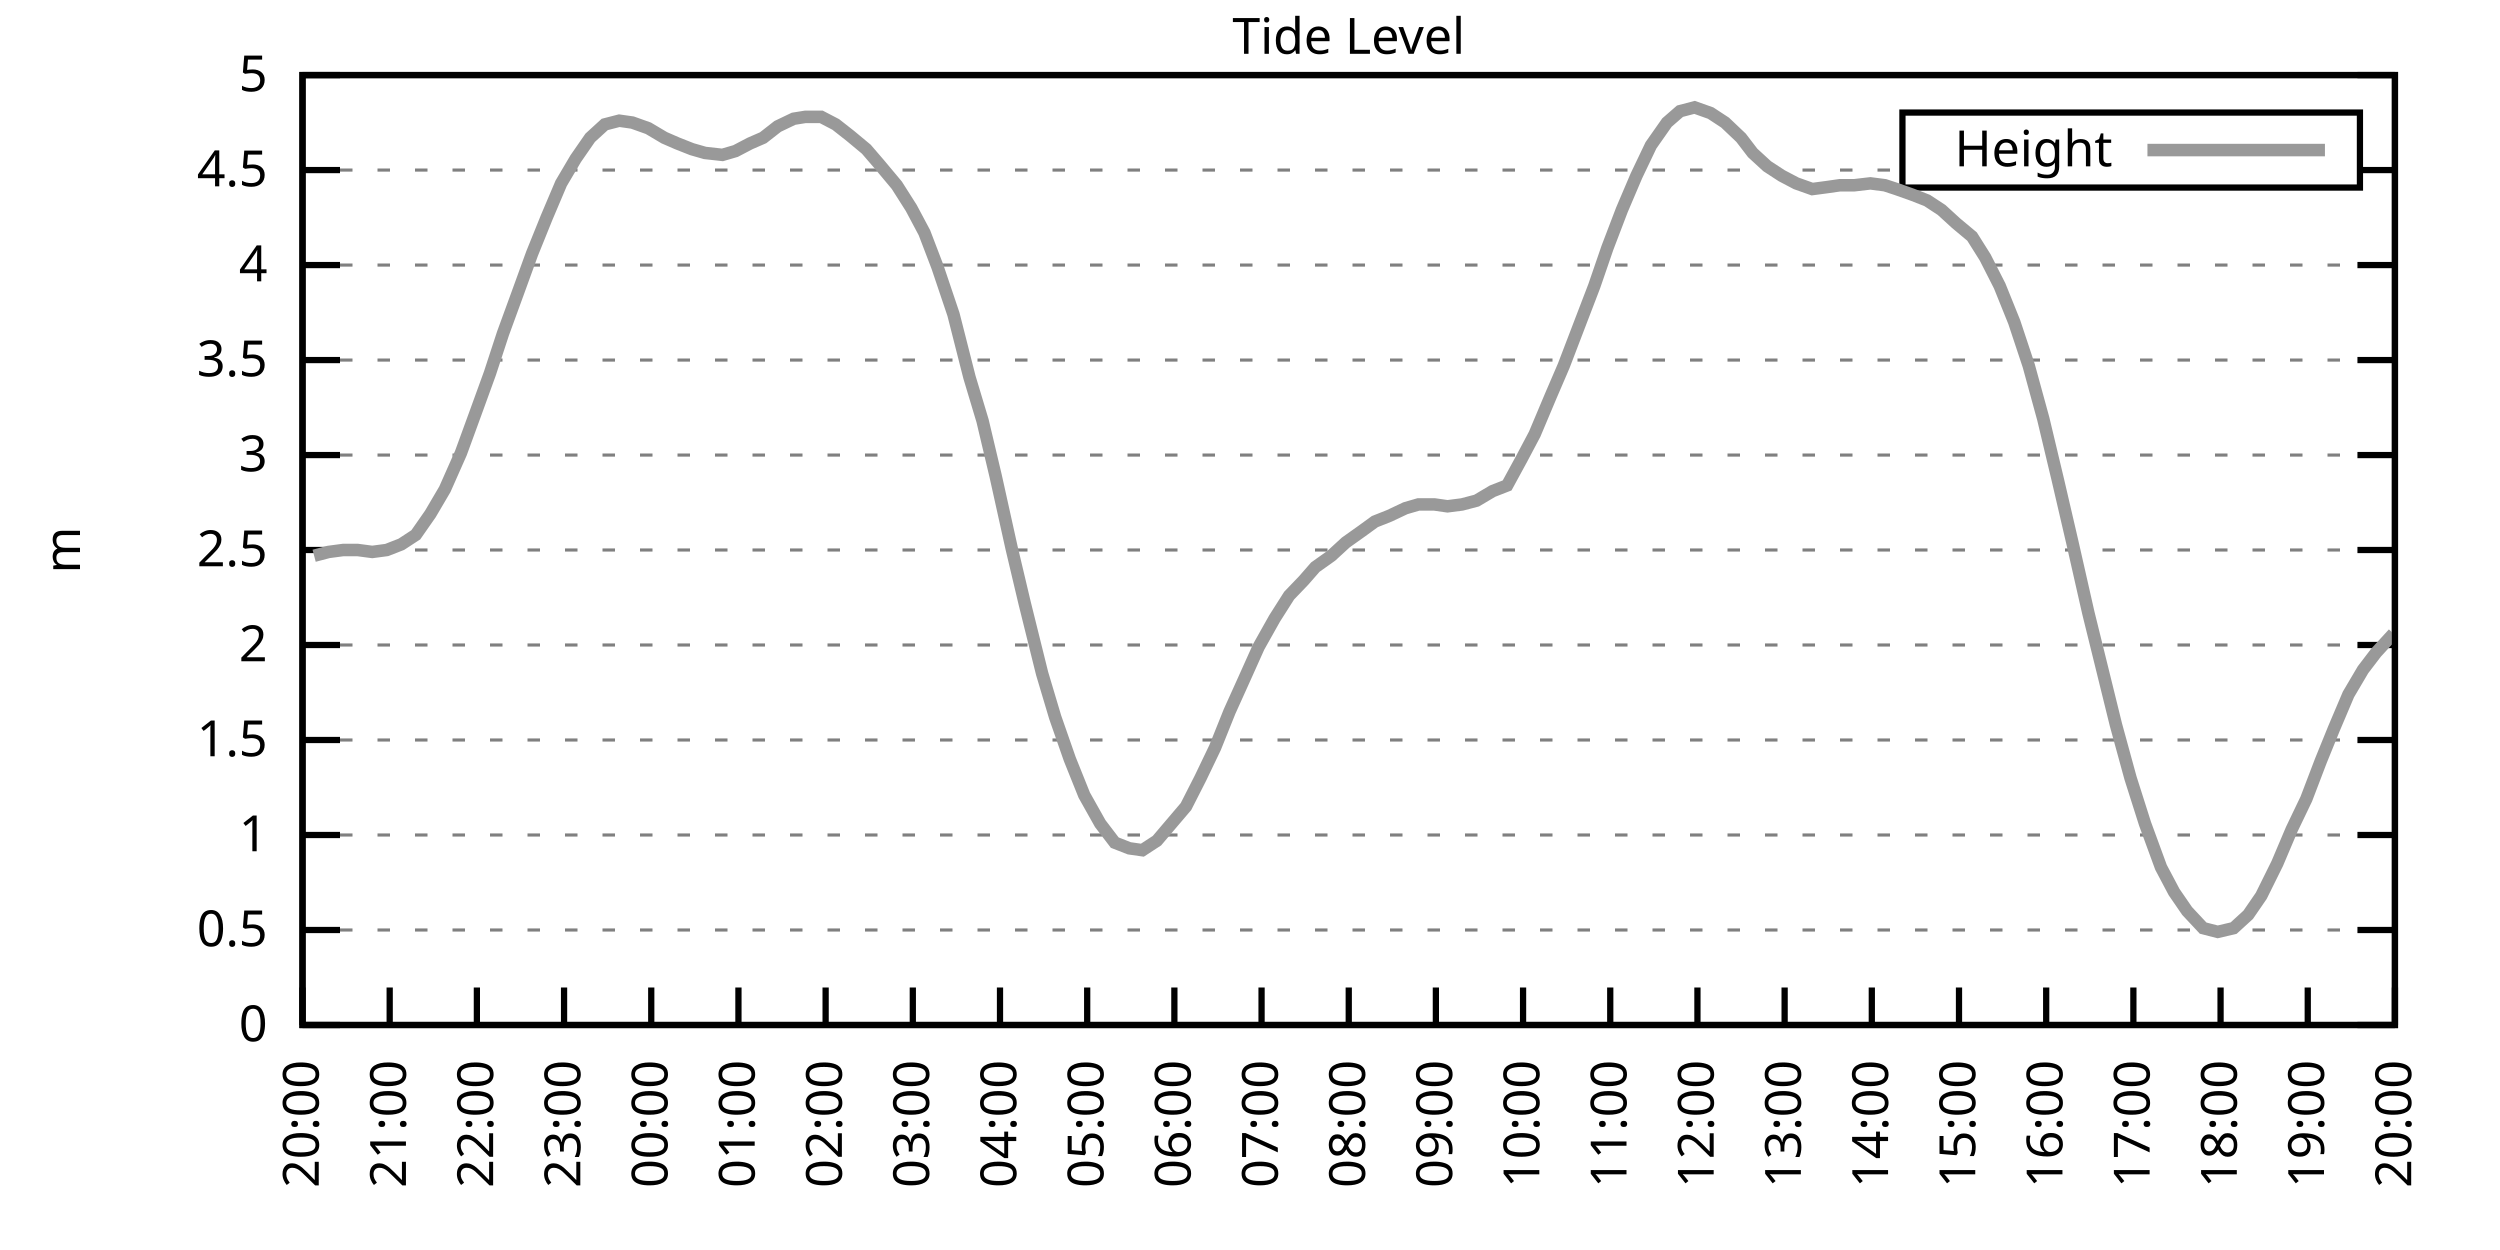
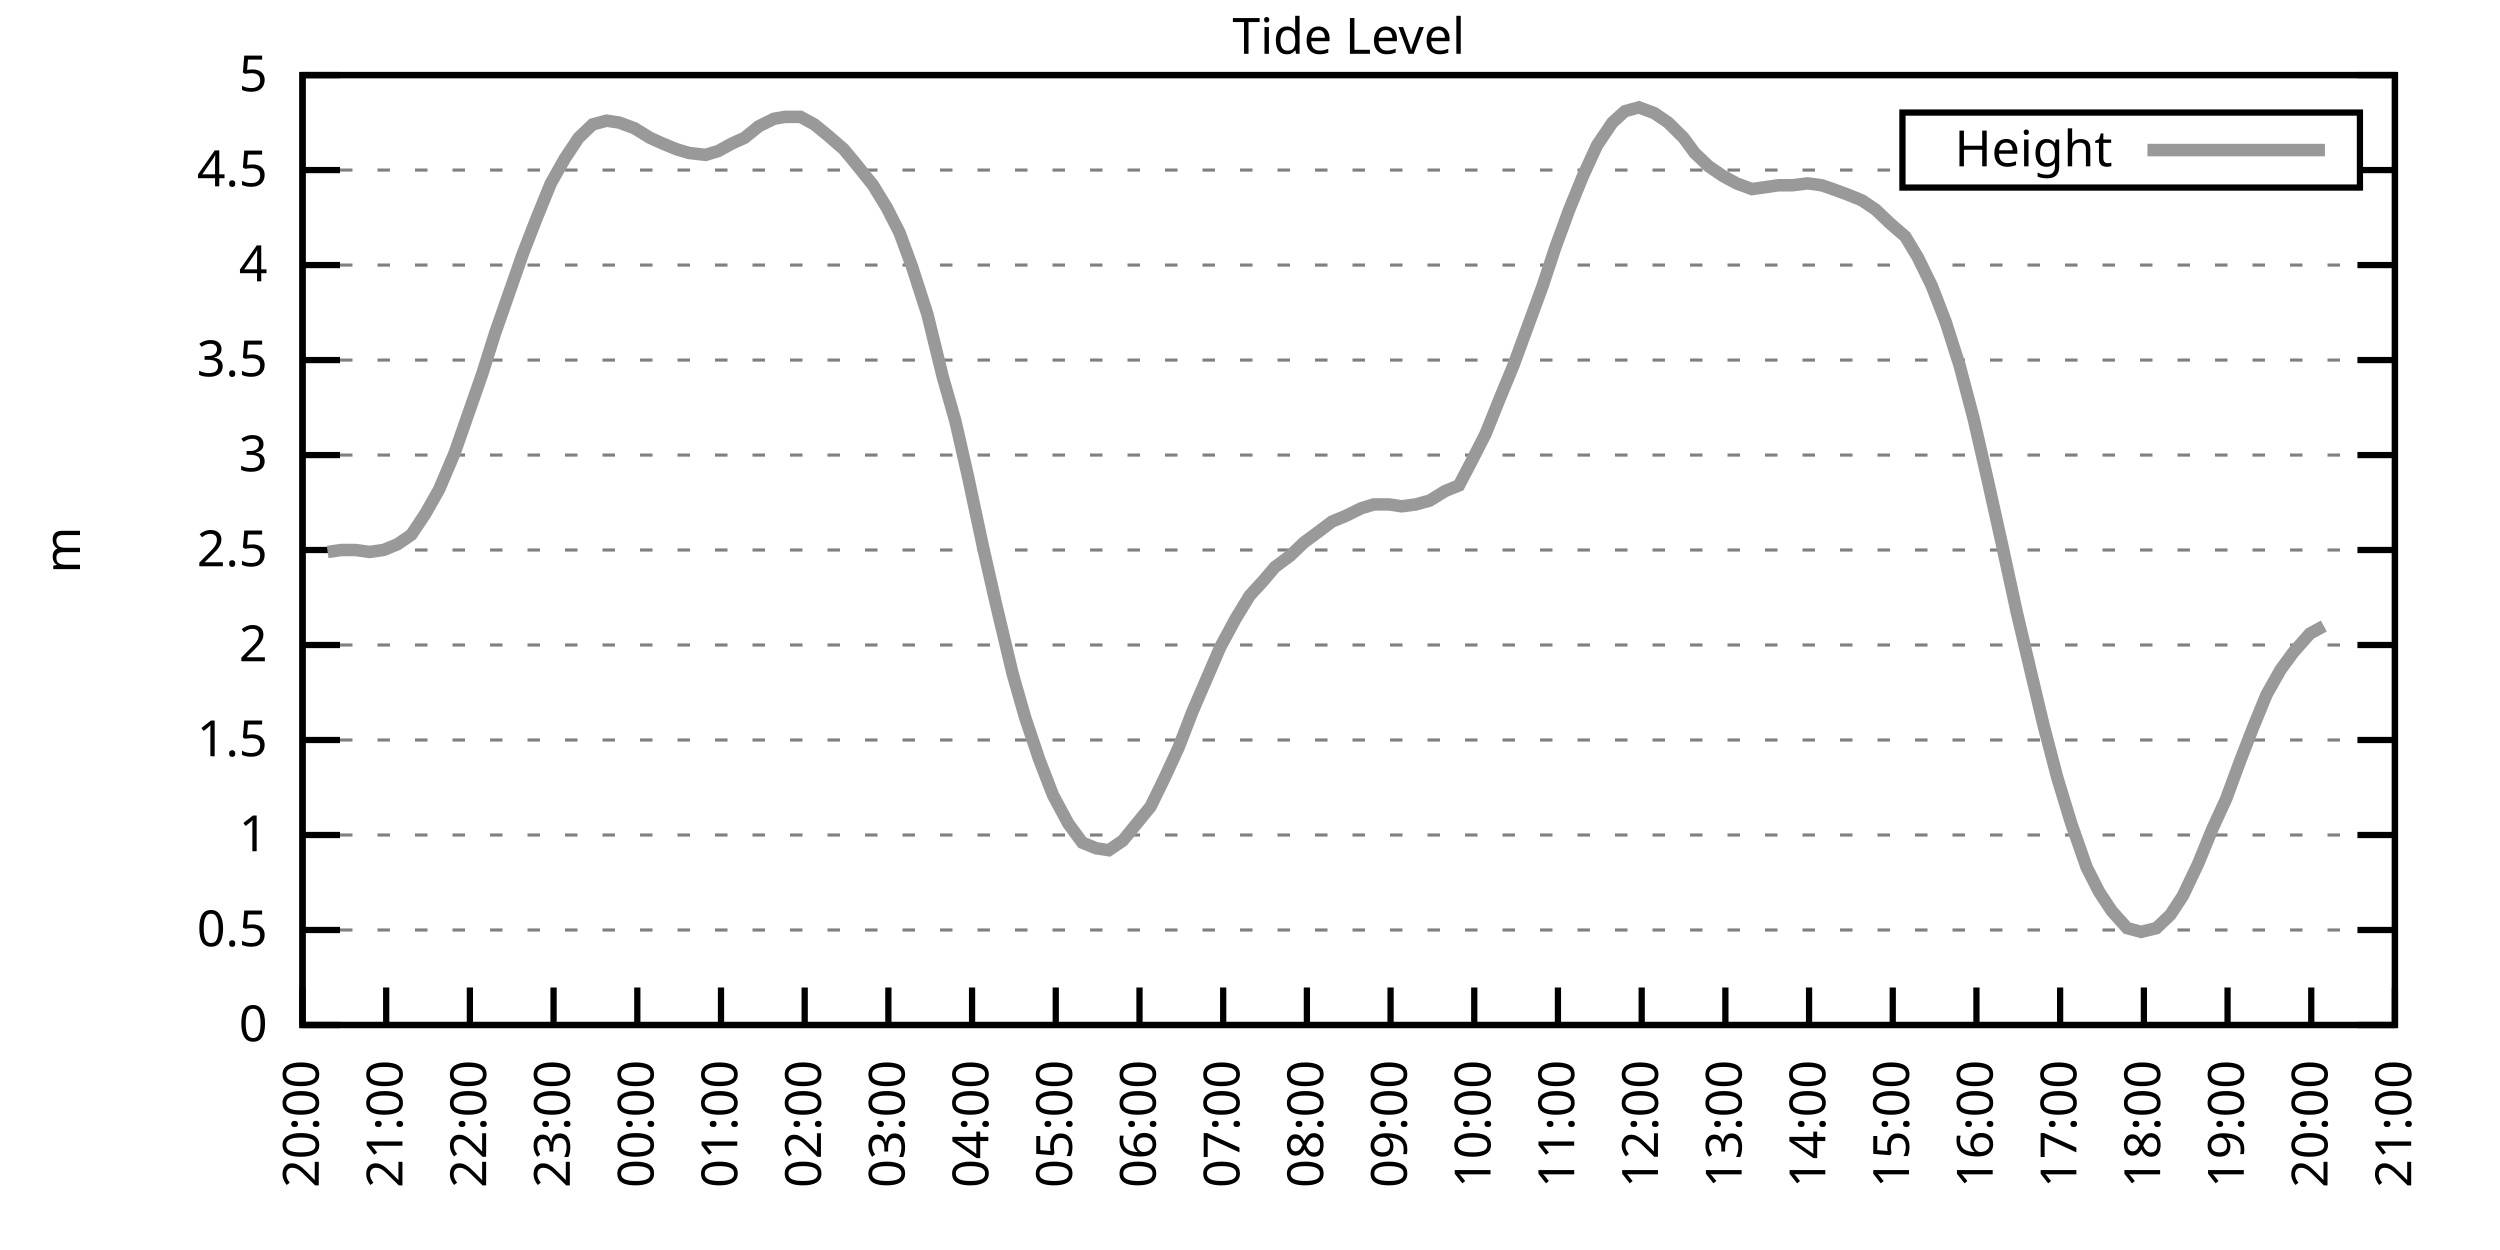
<svg xmlns="http://www.w3.org/2000/svg" xmlns:xlink="http://www.w3.org/1999/xlink" width="400" height="200" viewBox="0 0 400 200">
  <g id="gnuplot_canvas">
    <rect x="0" y="0" width="400" height="200" fill="none" />
    <defs>
      <circle id="gpDot" r="0.5" stroke-width="0.5" stroke="currentColor" />
      <path id="gpPt0" stroke-width="0.333" stroke="currentColor" d="M-1,0 h2 M0,-1 v2" />
      <path id="gpPt1" stroke-width="0.333" stroke="currentColor" d="M-1,-1 L1,1 M1,-1 L-1,1" />
      <path id="gpPt2" stroke-width="0.333" stroke="currentColor" d="M-1,0 L1,0 M0,-1 L0,1 M-1,-1 L1,1 M-1,1 L1,-1" />
      <rect id="gpPt3" stroke-width="0.333" stroke="currentColor" x="-1" y="-1" width="2" height="2" />
      <rect id="gpPt4" stroke-width="0.333" stroke="currentColor" fill="currentColor" x="-1" y="-1" width="2" height="2" />
      <circle id="gpPt5" stroke-width="0.333" stroke="currentColor" cx="0" cy="0" r="1" />
      <use xlink:href="#gpPt5" id="gpPt6" fill="currentColor" stroke="none" />
      <path id="gpPt7" stroke-width="0.333" stroke="currentColor" d="M0,-1.33 L-1.33,0.67 L1.33,0.67 z" />
      <use xlink:href="#gpPt7" id="gpPt8" fill="currentColor" stroke="none" />
      <use xlink:href="#gpPt7" id="gpPt9" stroke="currentColor" transform="rotate(180)" />
      <use xlink:href="#gpPt9" id="gpPt10" fill="currentColor" stroke="none" />
      <use xlink:href="#gpPt3" id="gpPt11" stroke="currentColor" transform="rotate(45)" />
      <use xlink:href="#gpPt11" id="gpPt12" fill="currentColor" stroke="none" />
      <path id="gpPt13" stroke-width="0.333" stroke="currentColor" d="M0,1.330 L1.265,0.411 L0.782,-1.067 L-0.782,-1.076 L-1.265,0.411 z" />
      <use xlink:href="#gpPt13" id="gpPt14" fill="currentColor" stroke="none" />
      <filter id="textbox" filterUnits="objectBoundingBox" x="0" y="0" height="1" width="1">
        <feFlood flood-color="white" flood-opacity="1" result="bgnd" />
        <feComposite in="SourceGraphic" in2="bgnd" operator="atop" />
      </filter>
      <filter id="greybox" filterUnits="objectBoundingBox" x="0" y="0" height="1" width="1">
        <feFlood flood-color="lightgrey" flood-opacity="1" result="grey" />
        <feComposite in="SourceGraphic" in2="grey" operator="atop" />
      </filter>
    </defs>
    <g fill="none" color="white" stroke="currentColor" stroke-width="1.00" stroke-linecap="butt" stroke-linejoin="miter">
</g>
    <g fill="none" color="black" stroke="currentColor" stroke-width="1.00" stroke-linecap="butt" stroke-linejoin="miter">
      <g stroke="none" shape-rendering="crispEdges">
        <polygon fill="rgb(255, 255, 255)" points="48.40,164.00 383.18,164.00 383.18,12.02 48.40,12.02 " />
      </g>
    </g>
    <g fill="none" color="black" stroke="currentColor" stroke-width="1.00" stroke-linecap="butt" stroke-linejoin="miter">
</g>
    <g fill="none" color="black" stroke="black" stroke-width="0.50" stroke-linecap="butt" stroke-linejoin="miter">
</g>
    <g fill="none" color="gray" stroke="currentColor" stroke-width="0.50" stroke-linecap="butt" stroke-linejoin="miter">
      <path stroke="gray" stroke-dasharray="2,4" class="gridline" d="M48.40,164.00 L383.19,164.00  " />
    </g>
    <g fill="none" color="gray" stroke="gray" stroke-width="1.00" stroke-linecap="butt" stroke-linejoin="miter">
</g>
    <g fill="none" color="black" stroke="currentColor" stroke-width="1.00" stroke-linecap="butt" stroke-linejoin="miter">
      <path stroke="black" d="M48.40,164.00 L54.40,164.00 M383.19,164.00 L377.19,164.00  " />
      <g transform="translate(42.80,166.60)" stroke="none" fill="black" font-family="Sans" font-size="8.00" text-anchor="end">
        <text>
          <tspan font-family="Sans"> 0</tspan>
        </text>
      </g>
    </g>
    <g fill="none" color="black" stroke="currentColor" stroke-width="1.00" stroke-linecap="butt" stroke-linejoin="miter">
</g>
    <g fill="none" color="black" stroke="black" stroke-width="0.50" stroke-linecap="butt" stroke-linejoin="miter">
</g>
    <g fill="none" color="gray" stroke="currentColor" stroke-width="0.50" stroke-linecap="butt" stroke-linejoin="miter">
      <path stroke="gray" stroke-dasharray="2,4" class="gridline" d="M48.40,148.80 L383.19,148.80  " />
    </g>
    <g fill="none" color="gray" stroke="gray" stroke-width="1.00" stroke-linecap="butt" stroke-linejoin="miter">
</g>
    <g fill="none" color="black" stroke="currentColor" stroke-width="1.00" stroke-linecap="butt" stroke-linejoin="miter">
      <path stroke="black" d="M48.40,148.80 L54.40,148.80 M383.19,148.80 L377.19,148.80  " />
      <g transform="translate(42.80,151.40)" stroke="none" fill="black" font-family="Sans" font-size="8.00" text-anchor="end">
        <text>
          <tspan font-family="Sans"> 0.5</tspan>
        </text>
      </g>
    </g>
    <g fill="none" color="black" stroke="currentColor" stroke-width="1.00" stroke-linecap="butt" stroke-linejoin="miter">
</g>
    <g fill="none" color="black" stroke="black" stroke-width="0.50" stroke-linecap="butt" stroke-linejoin="miter">
</g>
    <g fill="none" color="gray" stroke="currentColor" stroke-width="0.50" stroke-linecap="butt" stroke-linejoin="miter">
      <path stroke="gray" stroke-dasharray="2,4" class="gridline" d="M48.40,133.60 L383.19,133.60  " />
    </g>
    <g fill="none" color="gray" stroke="gray" stroke-width="1.00" stroke-linecap="butt" stroke-linejoin="miter">
</g>
    <g fill="none" color="black" stroke="currentColor" stroke-width="1.00" stroke-linecap="butt" stroke-linejoin="miter">
      <path stroke="black" d="M48.40,133.60 L54.40,133.60 M383.19,133.60 L377.19,133.60  " />
      <g transform="translate(42.80,136.20)" stroke="none" fill="black" font-family="Sans" font-size="8.00" text-anchor="end">
        <text>
          <tspan font-family="Sans"> 1</tspan>
        </text>
      </g>
    </g>
    <g fill="none" color="black" stroke="currentColor" stroke-width="1.00" stroke-linecap="butt" stroke-linejoin="miter">
</g>
    <g fill="none" color="black" stroke="black" stroke-width="0.50" stroke-linecap="butt" stroke-linejoin="miter">
</g>
    <g fill="none" color="gray" stroke="currentColor" stroke-width="0.50" stroke-linecap="butt" stroke-linejoin="miter">
      <path stroke="gray" stroke-dasharray="2,4" class="gridline" d="M48.40,118.40 L383.19,118.40  " />
    </g>
    <g fill="none" color="gray" stroke="gray" stroke-width="1.00" stroke-linecap="butt" stroke-linejoin="miter">
</g>
    <g fill="none" color="black" stroke="currentColor" stroke-width="1.00" stroke-linecap="butt" stroke-linejoin="miter">
      <path stroke="black" d="M48.40,118.40 L54.40,118.40 M383.19,118.40 L377.19,118.40  " />
      <g transform="translate(42.80,121.00)" stroke="none" fill="black" font-family="Sans" font-size="8.00" text-anchor="end">
        <text>
          <tspan font-family="Sans"> 1.5</tspan>
        </text>
      </g>
    </g>
    <g fill="none" color="black" stroke="currentColor" stroke-width="1.00" stroke-linecap="butt" stroke-linejoin="miter">
</g>
    <g fill="none" color="black" stroke="black" stroke-width="0.50" stroke-linecap="butt" stroke-linejoin="miter">
</g>
    <g fill="none" color="gray" stroke="currentColor" stroke-width="0.50" stroke-linecap="butt" stroke-linejoin="miter">
      <path stroke="gray" stroke-dasharray="2,4" class="gridline" d="M48.40,103.20 L383.19,103.20  " />
    </g>
    <g fill="none" color="gray" stroke="gray" stroke-width="1.00" stroke-linecap="butt" stroke-linejoin="miter">
</g>
    <g fill="none" color="black" stroke="currentColor" stroke-width="1.00" stroke-linecap="butt" stroke-linejoin="miter">
      <path stroke="black" d="M48.40,103.20 L54.40,103.20 M383.19,103.20 L377.19,103.20  " />
      <g transform="translate(42.80,105.80)" stroke="none" fill="black" font-family="Sans" font-size="8.00" text-anchor="end">
        <text>
          <tspan font-family="Sans"> 2</tspan>
        </text>
      </g>
    </g>
    <g fill="none" color="black" stroke="currentColor" stroke-width="1.00" stroke-linecap="butt" stroke-linejoin="miter">
</g>
    <g fill="none" color="black" stroke="black" stroke-width="0.50" stroke-linecap="butt" stroke-linejoin="miter">
</g>
    <g fill="none" color="gray" stroke="currentColor" stroke-width="0.50" stroke-linecap="butt" stroke-linejoin="miter">
      <path stroke="gray" stroke-dasharray="2,4" class="gridline" d="M48.40,88.00 L383.19,88.00  " />
    </g>
    <g fill="none" color="gray" stroke="gray" stroke-width="1.00" stroke-linecap="butt" stroke-linejoin="miter">
</g>
    <g fill="none" color="black" stroke="currentColor" stroke-width="1.00" stroke-linecap="butt" stroke-linejoin="miter">
      <path stroke="black" d="M48.40,88.00 L54.40,88.00 M383.19,88.00 L377.19,88.00  " />
      <g transform="translate(42.80,90.60)" stroke="none" fill="black" font-family="Sans" font-size="8.00" text-anchor="end">
        <text>
          <tspan font-family="Sans"> 2.5</tspan>
        </text>
      </g>
    </g>
    <g fill="none" color="black" stroke="currentColor" stroke-width="1.00" stroke-linecap="butt" stroke-linejoin="miter">
</g>
    <g fill="none" color="black" stroke="black" stroke-width="0.50" stroke-linecap="butt" stroke-linejoin="miter">
</g>
    <g fill="none" color="gray" stroke="currentColor" stroke-width="0.50" stroke-linecap="butt" stroke-linejoin="miter">
      <path stroke="gray" stroke-dasharray="2,4" class="gridline" d="M48.40,72.81 L383.19,72.81  " />
    </g>
    <g fill="none" color="gray" stroke="gray" stroke-width="1.00" stroke-linecap="butt" stroke-linejoin="miter">
</g>
    <g fill="none" color="black" stroke="currentColor" stroke-width="1.00" stroke-linecap="butt" stroke-linejoin="miter">
      <path stroke="black" d="M48.40,72.81 L54.40,72.81 M383.19,72.81 L377.19,72.81  " />
      <g transform="translate(42.80,75.41)" stroke="none" fill="black" font-family="Sans" font-size="8.00" text-anchor="end">
        <text>
          <tspan font-family="Sans"> 3</tspan>
        </text>
      </g>
    </g>
    <g fill="none" color="black" stroke="currentColor" stroke-width="1.00" stroke-linecap="butt" stroke-linejoin="miter">
</g>
    <g fill="none" color="black" stroke="black" stroke-width="0.50" stroke-linecap="butt" stroke-linejoin="miter">
</g>
    <g fill="none" color="gray" stroke="currentColor" stroke-width="0.50" stroke-linecap="butt" stroke-linejoin="miter">
      <path stroke="gray" stroke-dasharray="2,4" class="gridline" d="M48.40,57.61 L383.19,57.61  " />
    </g>
    <g fill="none" color="gray" stroke="gray" stroke-width="1.00" stroke-linecap="butt" stroke-linejoin="miter">
</g>
    <g fill="none" color="black" stroke="currentColor" stroke-width="1.00" stroke-linecap="butt" stroke-linejoin="miter">
      <path stroke="black" d="M48.40,57.61 L54.40,57.61 M383.19,57.61 L377.19,57.61  " />
      <g transform="translate(42.80,60.21)" stroke="none" fill="black" font-family="Sans" font-size="8.00" text-anchor="end">
        <text>
          <tspan font-family="Sans"> 3.5</tspan>
        </text>
      </g>
    </g>
    <g fill="none" color="black" stroke="currentColor" stroke-width="1.00" stroke-linecap="butt" stroke-linejoin="miter">
</g>
    <g fill="none" color="black" stroke="black" stroke-width="0.50" stroke-linecap="butt" stroke-linejoin="miter">
</g>
    <g fill="none" color="gray" stroke="currentColor" stroke-width="0.50" stroke-linecap="butt" stroke-linejoin="miter">
      <path stroke="gray" stroke-dasharray="2,4" class="gridline" d="M48.40,42.41 L383.19,42.41  " />
    </g>
    <g fill="none" color="gray" stroke="gray" stroke-width="1.00" stroke-linecap="butt" stroke-linejoin="miter">
</g>
    <g fill="none" color="black" stroke="currentColor" stroke-width="1.00" stroke-linecap="butt" stroke-linejoin="miter">
      <path stroke="black" d="M48.40,42.41 L54.40,42.41 M383.19,42.41 L377.19,42.41  " />
      <g transform="translate(42.80,45.01)" stroke="none" fill="black" font-family="Sans" font-size="8.00" text-anchor="end">
        <text>
          <tspan font-family="Sans"> 4</tspan>
        </text>
      </g>
    </g>
    <g fill="none" color="black" stroke="currentColor" stroke-width="1.00" stroke-linecap="butt" stroke-linejoin="miter">
</g>
    <g fill="none" color="black" stroke="black" stroke-width="0.50" stroke-linecap="butt" stroke-linejoin="miter">
</g>
    <g fill="none" color="gray" stroke="currentColor" stroke-width="0.50" stroke-linecap="butt" stroke-linejoin="miter">
      <path stroke="gray" stroke-dasharray="2,4" class="gridline" d="M48.40,27.21 L304.39,27.21 M377.59,27.21 L383.19,27.21  " />
    </g>
    <g fill="none" color="gray" stroke="gray" stroke-width="1.00" stroke-linecap="butt" stroke-linejoin="miter">
</g>
    <g fill="none" color="black" stroke="currentColor" stroke-width="1.00" stroke-linecap="butt" stroke-linejoin="miter">
      <path stroke="black" d="M48.40,27.21 L54.40,27.21 M383.19,27.21 L377.19,27.21  " />
      <g transform="translate(42.80,29.81)" stroke="none" fill="black" font-family="Sans" font-size="8.00" text-anchor="end">
        <text>
          <tspan font-family="Sans"> 4.5</tspan>
        </text>
      </g>
    </g>
    <g fill="none" color="black" stroke="currentColor" stroke-width="1.00" stroke-linecap="butt" stroke-linejoin="miter">
</g>
    <g fill="none" color="black" stroke="black" stroke-width="0.50" stroke-linecap="butt" stroke-linejoin="miter">
</g>
    <g fill="none" color="gray" stroke="currentColor" stroke-width="0.50" stroke-linecap="butt" stroke-linejoin="miter">
      <path stroke="gray" stroke-dasharray="2,4" class="gridline" d="M48.40,12.01 L383.19,12.01  " />
    </g>
    <g fill="none" color="gray" stroke="gray" stroke-width="1.00" stroke-linecap="butt" stroke-linejoin="miter">
</g>
    <g fill="none" color="black" stroke="currentColor" stroke-width="1.00" stroke-linecap="butt" stroke-linejoin="miter">
      <path stroke="black" d="M48.40,12.01 L54.40,12.01 M383.19,12.01 L377.19,12.01  " />
      <g transform="translate(42.80,14.61)" stroke="none" fill="black" font-family="Sans" font-size="8.00" text-anchor="end">
        <text>
          <tspan font-family="Sans"> 5</tspan>
        </text>
      </g>
    </g>
    <g fill="none" color="black" stroke="currentColor" stroke-width="1.00" stroke-linecap="butt" stroke-linejoin="miter">
      <path stroke="black" d="M48.40,164.00 L48.40,158.00  " />
      <g transform="translate(51.00,169.60) rotate(270.00)" stroke="none" fill="black" font-family="Sans" font-size="8.00" text-anchor="end">
        <text>
          <tspan font-family="Sans">20:00</tspan>
        </text>
      </g>
    </g>
    <g fill="none" color="black" stroke="currentColor" stroke-width="1.00" stroke-linecap="butt" stroke-linejoin="miter">
-       <path stroke="black" d="M62.35,164.00 L62.35,158.00  " />
-       <g transform="translate(64.95,169.60) rotate(270.00)" stroke="none" fill="black" font-family="Sans" font-size="8.00" text-anchor="end">
+       <path stroke="black" d="M61.79,164.00 L61.79,158.00  " />
+       <g transform="translate(64.39,169.60) rotate(270.00)" stroke="none" fill="black" font-family="Sans" font-size="8.00" text-anchor="end">
        <text>
          <tspan font-family="Sans">21:00</tspan>
        </text>
      </g>
    </g>
    <g fill="none" color="black" stroke="currentColor" stroke-width="1.00" stroke-linecap="butt" stroke-linejoin="miter">
-       <path stroke="black" d="M76.30,164.00 L76.30,158.00  " />
-       <g transform="translate(78.90,169.60) rotate(270.00)" stroke="none" fill="black" font-family="Sans" font-size="8.00" text-anchor="end">
+       <path stroke="black" d="M75.18,164.00 L75.18,158.00  " />
+       <g transform="translate(77.78,169.60) rotate(270.00)" stroke="none" fill="black" font-family="Sans" font-size="8.00" text-anchor="end">
        <text>
          <tspan font-family="Sans">22:00</tspan>
        </text>
      </g>
    </g>
    <g fill="none" color="black" stroke="currentColor" stroke-width="1.00" stroke-linecap="butt" stroke-linejoin="miter">
-       <path stroke="black" d="M90.25,164.00 L90.25,158.00  " />
-       <g transform="translate(92.85,169.60) rotate(270.00)" stroke="none" fill="black" font-family="Sans" font-size="8.00" text-anchor="end">
+       <path stroke="black" d="M88.57,164.00 L88.57,158.00  " />
+       <g transform="translate(91.17,169.60) rotate(270.00)" stroke="none" fill="black" font-family="Sans" font-size="8.00" text-anchor="end">
        <text>
          <tspan font-family="Sans">23:00</tspan>
        </text>
      </g>
    </g>
    <g fill="none" color="black" stroke="currentColor" stroke-width="1.00" stroke-linecap="butt" stroke-linejoin="miter">
-       <path stroke="black" d="M104.20,164.00 L104.20,158.00  " />
-       <g transform="translate(106.80,169.60) rotate(270.00)" stroke="none" fill="black" font-family="Sans" font-size="8.00" text-anchor="end">
+       <path stroke="black" d="M101.97,164.00 L101.97,158.00  " />
+       <g transform="translate(104.57,169.60) rotate(270.00)" stroke="none" fill="black" font-family="Sans" font-size="8.00" text-anchor="end">
        <text>
          <tspan font-family="Sans">00:00</tspan>
        </text>
      </g>
    </g>
    <g fill="none" color="black" stroke="currentColor" stroke-width="1.00" stroke-linecap="butt" stroke-linejoin="miter">
-       <path stroke="black" d="M118.15,164.00 L118.15,158.00  " />
-       <g transform="translate(120.75,169.60) rotate(270.00)" stroke="none" fill="black" font-family="Sans" font-size="8.00" text-anchor="end">
+       <path stroke="black" d="M115.36,164.00 L115.36,158.00  " />
+       <g transform="translate(117.96,169.60) rotate(270.00)" stroke="none" fill="black" font-family="Sans" font-size="8.00" text-anchor="end">
        <text>
          <tspan font-family="Sans">01:00</tspan>
        </text>
      </g>
    </g>
    <g fill="none" color="black" stroke="currentColor" stroke-width="1.00" stroke-linecap="butt" stroke-linejoin="miter">
-       <path stroke="black" d="M132.10,164.00 L132.10,158.00  " />
-       <g transform="translate(134.70,169.60) rotate(270.00)" stroke="none" fill="black" font-family="Sans" font-size="8.00" text-anchor="end">
+       <path stroke="black" d="M128.75,164.00 L128.75,158.00  " />
+       <g transform="translate(131.35,169.60) rotate(270.00)" stroke="none" fill="black" font-family="Sans" font-size="8.00" text-anchor="end">
        <text>
          <tspan font-family="Sans">02:00</tspan>
        </text>
      </g>
    </g>
    <g fill="none" color="black" stroke="currentColor" stroke-width="1.00" stroke-linecap="butt" stroke-linejoin="miter">
-       <path stroke="black" d="M146.05,164.00 L146.05,158.00  " />
-       <g transform="translate(148.65,169.60) rotate(270.00)" stroke="none" fill="black" font-family="Sans" font-size="8.00" text-anchor="end">
+       <path stroke="black" d="M142.14,164.00 L142.14,158.00  " />
+       <g transform="translate(144.74,169.60) rotate(270.00)" stroke="none" fill="black" font-family="Sans" font-size="8.00" text-anchor="end">
        <text>
          <tspan font-family="Sans">03:00</tspan>
        </text>
      </g>
    </g>
    <g fill="none" color="black" stroke="currentColor" stroke-width="1.00" stroke-linecap="butt" stroke-linejoin="miter">
-       <path stroke="black" d="M160.00,164.00 L160.00,158.00  " />
-       <g transform="translate(162.60,169.60) rotate(270.00)" stroke="none" fill="black" font-family="Sans" font-size="8.00" text-anchor="end">
+       <path stroke="black" d="M155.53,164.00 L155.53,158.00  " />
+       <g transform="translate(158.13,169.60) rotate(270.00)" stroke="none" fill="black" font-family="Sans" font-size="8.00" text-anchor="end">
        <text>
          <tspan font-family="Sans">04:00</tspan>
        </text>
      </g>
    </g>
    <g fill="none" color="black" stroke="currentColor" stroke-width="1.00" stroke-linecap="butt" stroke-linejoin="miter">
-       <path stroke="black" d="M173.95,164.00 L173.95,158.00  " />
-       <g transform="translate(176.55,169.60) rotate(270.00)" stroke="none" fill="black" font-family="Sans" font-size="8.00" text-anchor="end">
+       <path stroke="black" d="M168.92,164.00 L168.92,158.00  " />
+       <g transform="translate(171.52,169.60) rotate(270.00)" stroke="none" fill="black" font-family="Sans" font-size="8.00" text-anchor="end">
        <text>
          <tspan font-family="Sans">05:00</tspan>
        </text>
      </g>
    </g>
    <g fill="none" color="black" stroke="currentColor" stroke-width="1.00" stroke-linecap="butt" stroke-linejoin="miter">
-       <path stroke="black" d="M187.90,164.00 L187.90,158.00  " />
-       <g transform="translate(190.50,169.60) rotate(270.00)" stroke="none" fill="black" font-family="Sans" font-size="8.00" text-anchor="end">
+       <path stroke="black" d="M182.32,164.00 L182.32,158.00  " />
+       <g transform="translate(184.92,169.60) rotate(270.00)" stroke="none" fill="black" font-family="Sans" font-size="8.00" text-anchor="end">
        <text>
          <tspan font-family="Sans">06:00</tspan>
        </text>
      </g>
    </g>
    <g fill="none" color="black" stroke="currentColor" stroke-width="1.00" stroke-linecap="butt" stroke-linejoin="miter">
-       <path stroke="black" d="M201.85,164.00 L201.85,158.00  " />
-       <g transform="translate(204.45,169.60) rotate(270.00)" stroke="none" fill="black" font-family="Sans" font-size="8.00" text-anchor="end">
+       <path stroke="black" d="M195.71,164.00 L195.71,158.00  " />
+       <g transform="translate(198.31,169.60) rotate(270.00)" stroke="none" fill="black" font-family="Sans" font-size="8.00" text-anchor="end">
        <text>
          <tspan font-family="Sans">07:00</tspan>
        </text>
      </g>
    </g>
    <g fill="none" color="black" stroke="currentColor" stroke-width="1.00" stroke-linecap="butt" stroke-linejoin="miter">
-       <path stroke="black" d="M215.80,164.00 L215.80,158.00  " />
-       <g transform="translate(218.40,169.60) rotate(270.00)" stroke="none" fill="black" font-family="Sans" font-size="8.00" text-anchor="end">
+       <path stroke="black" d="M209.10,164.00 L209.10,158.00  " />
+       <g transform="translate(211.70,169.60) rotate(270.00)" stroke="none" fill="black" font-family="Sans" font-size="8.00" text-anchor="end">
        <text>
          <tspan font-family="Sans">08:00</tspan>
        </text>
      </g>
    </g>
    <g fill="none" color="black" stroke="currentColor" stroke-width="1.00" stroke-linecap="butt" stroke-linejoin="miter">
-       <path stroke="black" d="M229.74,164.00 L229.74,158.00  " />
-       <g transform="translate(232.34,169.60) rotate(270.00)" stroke="none" fill="black" font-family="Sans" font-size="8.00" text-anchor="end">
+       <path stroke="black" d="M222.49,164.00 L222.49,158.00  " />
+       <g transform="translate(225.09,169.60) rotate(270.00)" stroke="none" fill="black" font-family="Sans" font-size="8.00" text-anchor="end">
        <text>
          <tspan font-family="Sans">09:00</tspan>
        </text>
      </g>
    </g>
    <g fill="none" color="black" stroke="currentColor" stroke-width="1.00" stroke-linecap="butt" stroke-linejoin="miter">
-       <path stroke="black" d="M243.69,164.00 L243.69,158.00  " />
-       <g transform="translate(246.29,169.60) rotate(270.00)" stroke="none" fill="black" font-family="Sans" font-size="8.00" text-anchor="end">
+       <path stroke="black" d="M235.88,164.00 L235.88,158.00  " />
+       <g transform="translate(238.48,169.60) rotate(270.00)" stroke="none" fill="black" font-family="Sans" font-size="8.00" text-anchor="end">
        <text>
          <tspan font-family="Sans">10:00</tspan>
        </text>
      </g>
    </g>
    <g fill="none" color="black" stroke="currentColor" stroke-width="1.00" stroke-linecap="butt" stroke-linejoin="miter">
-       <path stroke="black" d="M257.64,164.00 L257.64,158.00  " />
-       <g transform="translate(260.24,169.60) rotate(270.00)" stroke="none" fill="black" font-family="Sans" font-size="8.00" text-anchor="end">
+       <path stroke="black" d="M249.27,164.00 L249.27,158.00  " />
+       <g transform="translate(251.87,169.60) rotate(270.00)" stroke="none" fill="black" font-family="Sans" font-size="8.00" text-anchor="end">
        <text>
          <tspan font-family="Sans">11:00</tspan>
        </text>
      </g>
    </g>
    <g fill="none" color="black" stroke="currentColor" stroke-width="1.00" stroke-linecap="butt" stroke-linejoin="miter">
-       <path stroke="black" d="M271.59,164.00 L271.59,158.00  " />
-       <g transform="translate(274.19,169.60) rotate(270.00)" stroke="none" fill="black" font-family="Sans" font-size="8.00" text-anchor="end">
+       <path stroke="black" d="M262.67,164.00 L262.67,158.00  " />
+       <g transform="translate(265.27,169.60) rotate(270.00)" stroke="none" fill="black" font-family="Sans" font-size="8.00" text-anchor="end">
        <text>
          <tspan font-family="Sans">12:00</tspan>
        </text>
      </g>
    </g>
    <g fill="none" color="black" stroke="currentColor" stroke-width="1.00" stroke-linecap="butt" stroke-linejoin="miter">
-       <path stroke="black" d="M285.54,164.00 L285.54,158.00  " />
-       <g transform="translate(288.14,169.60) rotate(270.00)" stroke="none" fill="black" font-family="Sans" font-size="8.00" text-anchor="end">
+       <path stroke="black" d="M276.06,164.00 L276.06,158.00  " />
+       <g transform="translate(278.66,169.60) rotate(270.00)" stroke="none" fill="black" font-family="Sans" font-size="8.00" text-anchor="end">
        <text>
          <tspan font-family="Sans">13:00</tspan>
        </text>
      </g>
    </g>
    <g fill="none" color="black" stroke="currentColor" stroke-width="1.00" stroke-linecap="butt" stroke-linejoin="miter">
-       <path stroke="black" d="M299.49,164.00 L299.49,158.00  " />
-       <g transform="translate(302.09,169.60) rotate(270.00)" stroke="none" fill="black" font-family="Sans" font-size="8.00" text-anchor="end">
+       <path stroke="black" d="M289.45,164.00 L289.45,158.00  " />
+       <g transform="translate(292.05,169.60) rotate(270.00)" stroke="none" fill="black" font-family="Sans" font-size="8.00" text-anchor="end">
        <text>
          <tspan font-family="Sans">14:00</tspan>
        </text>
      </g>
    </g>
    <g fill="none" color="black" stroke="currentColor" stroke-width="1.00" stroke-linecap="butt" stroke-linejoin="miter">
-       <path stroke="black" d="M313.44,164.00 L313.44,158.00  " />
-       <g transform="translate(316.04,169.60) rotate(270.00)" stroke="none" fill="black" font-family="Sans" font-size="8.00" text-anchor="end">
+       <path stroke="black" d="M302.84,164.00 L302.84,158.00  " />
+       <g transform="translate(305.44,169.60) rotate(270.00)" stroke="none" fill="black" font-family="Sans" font-size="8.00" text-anchor="end">
        <text>
          <tspan font-family="Sans">15:00</tspan>
        </text>
      </g>
    </g>
    <g fill="none" color="black" stroke="currentColor" stroke-width="1.00" stroke-linecap="butt" stroke-linejoin="miter">
-       <path stroke="black" d="M327.39,164.00 L327.39,158.00  " />
-       <g transform="translate(329.99,169.60) rotate(270.00)" stroke="none" fill="black" font-family="Sans" font-size="8.00" text-anchor="end">
+       <path stroke="black" d="M316.23,164.00 L316.23,158.00  " />
+       <g transform="translate(318.83,169.60) rotate(270.00)" stroke="none" fill="black" font-family="Sans" font-size="8.00" text-anchor="end">
        <text>
          <tspan font-family="Sans">16:00</tspan>
        </text>
      </g>
    </g>
    <g fill="none" color="black" stroke="currentColor" stroke-width="1.00" stroke-linecap="butt" stroke-linejoin="miter">
-       <path stroke="black" d="M341.34,164.00 L341.34,158.00  " />
-       <g transform="translate(343.94,169.60) rotate(270.00)" stroke="none" fill="black" font-family="Sans" font-size="8.00" text-anchor="end">
+       <path stroke="black" d="M329.62,164.00 L329.62,158.00  " />
+       <g transform="translate(332.22,169.60) rotate(270.00)" stroke="none" fill="black" font-family="Sans" font-size="8.00" text-anchor="end">
        <text>
          <tspan font-family="Sans">17:00</tspan>
        </text>
      </g>
    </g>
    <g fill="none" color="black" stroke="currentColor" stroke-width="1.00" stroke-linecap="butt" stroke-linejoin="miter">
-       <path stroke="black" d="M355.29,164.00 L355.29,158.00  " />
-       <g transform="translate(357.89,169.60) rotate(270.00)" stroke="none" fill="black" font-family="Sans" font-size="8.00" text-anchor="end">
+       <path stroke="black" d="M343.02,164.00 L343.02,158.00  " />
+       <g transform="translate(345.62,169.60) rotate(270.00)" stroke="none" fill="black" font-family="Sans" font-size="8.00" text-anchor="end">
        <text>
          <tspan font-family="Sans">18:00</tspan>
        </text>
      </g>
    </g>
    <g fill="none" color="black" stroke="currentColor" stroke-width="1.00" stroke-linecap="butt" stroke-linejoin="miter">
-       <path stroke="black" d="M369.24,164.00 L369.24,158.00  " />
-       <g transform="translate(371.84,169.60) rotate(270.00)" stroke="none" fill="black" font-family="Sans" font-size="8.00" text-anchor="end">
+       <path stroke="black" d="M356.41,164.00 L356.41,158.00  " />
+       <g transform="translate(359.01,169.60) rotate(270.00)" stroke="none" fill="black" font-family="Sans" font-size="8.00" text-anchor="end">
        <text>
          <tspan font-family="Sans">19:00</tspan>
+         </text>
+       </g>
+     </g>
+     <g fill="none" color="black" stroke="currentColor" stroke-width="1.00" stroke-linecap="butt" stroke-linejoin="miter">
+       <path stroke="black" d="M369.80,164.00 L369.80,158.00  " />
+       <g transform="translate(372.40,169.60) rotate(270.00)" stroke="none" fill="black" font-family="Sans" font-size="8.00" text-anchor="end">
+         <text>
+           <tspan font-family="Sans">20:00</tspan>
        </text>
      </g>
    </g>
    <g fill="none" color="black" stroke="currentColor" stroke-width="1.00" stroke-linecap="butt" stroke-linejoin="miter">
      <path stroke="black" d="M383.19,164.00 L383.19,158.00  " />
      <g transform="translate(385.79,169.60) rotate(270.00)" stroke="none" fill="black" font-family="Sans" font-size="8.00" text-anchor="end">
        <text>
-           <tspan font-family="Sans">20:00</tspan>
+           <tspan font-family="Sans">21:00</tspan>
        </text>
      </g>
    </g>
    <g fill="none" color="black" stroke="currentColor" stroke-width="1.00" stroke-linecap="butt" stroke-linejoin="miter">
</g>
    <g fill="none" color="black" stroke="currentColor" stroke-width="1.00" stroke-linecap="butt" stroke-linejoin="miter">
      <path stroke="black" d="M48.40,12.01 L48.40,164.00 L383.19,164.00 L383.19,12.01 L48.40,12.01 Z  " />
    </g>
    <g fill="none" color="black" stroke="currentColor" stroke-width="1.00" stroke-linecap="butt" stroke-linejoin="miter">
</g>
    <g fill="none" color="black" stroke="currentColor" stroke-width="1.00" stroke-linecap="butt" stroke-linejoin="miter">
      <path stroke="black" d="M304.39,30.01 L304.39,18.01 L377.59,18.01 L377.59,30.01 L304.39,30.01 Z  " />
    </g>
    <g id="Tide_level_plot_1">
      <g fill="none" color="white" stroke="black" stroke-width="2.00" stroke-linecap="butt" stroke-linejoin="miter">
</g>
      <g fill="none" color="black" stroke="currentColor" stroke-width="2.00" stroke-linecap="butt" stroke-linejoin="miter">
        <g transform="translate(337.99,26.61)" stroke="none" fill="black" font-family="Sans" font-size="8.00" text-anchor="end">
          <text>
            <tspan font-family="Sans">Height</tspan>
          </text>
        </g>
      </g>
      <g fill="none" color="black" stroke="currentColor" stroke-width="2.00" stroke-linecap="butt" stroke-linejoin="miter">
-         <path stroke="rgb(153, 153, 153)" d="M343.59,24.01 L371.99,24.01 M50.26,88.92 L52.58,88.31 L54.91,88.00 L57.23,88.00 L59.56,88.31 L61.88,88.00   L64.21,87.09 L66.53,85.57 L68.86,82.23 L71.18,78.28 L73.74,72.50 L76.07,66.12 L78.39,59.73 L80.48,53.35   L82.81,46.97 L85.13,40.58 L87.46,34.81 L89.78,29.34 L92.11,25.39 L94.43,22.04 L96.76,19.91 L99.08,19.31   L101.18,19.61 L103.73,20.52 L106.29,22.04 L108.38,22.95 L110.71,23.87 L112.80,24.47 L115.59,24.78 L117.68,24.17   L120.01,22.95 L122.10,22.04 L124.43,20.22 L126.98,19.00 L128.84,18.70 L131.40,18.70 L133.72,19.91 L136.05,21.74   L138.61,23.87 L140.70,26.30 L143.49,29.64 L145.81,33.29 L147.91,37.24 L150.00,42.71 L152.56,50.31 L155.11,60.34   L157.21,67.33 L159.30,76.15 L161.86,87.70 L163.95,96.52 L166.74,107.76 L168.83,114.76 L171.16,121.44 L173.48,127.22   L176.04,131.78 L178.36,134.82 L180.69,135.73 L182.78,136.03 L185.11,134.51 L187.43,131.78 L189.76,129.04 L192.08,124.48   L194.41,119.62 L196.73,113.84 L199.06,108.68 L201.38,103.51 L203.94,98.95 L206.26,95.30 L208.59,92.87 L210.45,90.74   L213.01,88.92 L215.33,86.79 L217.89,84.97 L219.98,83.45 L222.30,82.53 L224.86,81.32 L226.95,80.71 L229.51,80.71   L231.60,81.01 L233.93,80.71 L236.25,80.10 L238.81,78.58 L241.14,77.67 L243.46,73.41 L245.55,69.46 L248.11,63.38   L250.20,58.52 L252.76,51.83 L255.09,45.75 L257.18,39.67 L259.50,33.59 L261.83,28.12 L264.15,23.26 L266.71,19.61   L268.80,17.79 L271.13,17.18 L273.69,18.09 L276.01,19.61 L278.57,22.04 L280.43,24.47 L282.75,26.60 L285.08,28.12   L287.40,29.34 L289.96,30.25 L292.29,29.94 L294.38,29.64 L296.70,29.64 L299.26,29.34 L301.58,29.64 L303.44,30.25   L306.00,31.16 L308.33,32.07 L310.65,33.59 L312.98,35.72 L315.53,37.85 L317.63,41.19 L319.95,45.75 L322.28,51.53   L324.60,58.52 L326.93,67.03 L329.25,76.76 L331.58,86.79 L334.13,98.04 L336.23,106.55 L338.55,115.97 L340.88,124.48   L343.20,131.78 L345.76,138.77 L347.85,142.72 L349.94,145.76 L352.50,148.50 L354.83,149.10 L357.38,148.50 L359.71,146.37   L361.80,143.33 L364.36,138.16 L366.68,132.69 L369.01,127.83 L371.33,121.75 L373.43,116.58 L375.75,111.11 L378.08,107.16   L380.17,104.42 L382.96,101.38  " />
+         <path stroke="rgb(153, 153, 153)" d="M343.59,24.01 L371.99,24.01 M52.42,88.31 L54.65,88.00 L56.88,88.00 L59.11,88.31 L61.35,88.00 L63.58,87.09   L65.81,85.57 L68.04,82.23 L70.27,78.28 L72.73,72.50 L74.96,66.12 L77.19,59.73 L79.20,53.35 L81.43,46.97   L83.66,40.58 L85.90,34.81 L88.13,29.34 L90.36,25.39 L92.59,22.04 L94.82,19.91 L97.06,19.31 L99.06,19.61   L101.52,20.52 L103.98,22.04 L105.98,22.95 L108.22,23.87 L110.22,24.47 L112.90,24.78 L114.91,24.17 L117.14,22.95   L119.15,22.04 L121.38,20.22 L123.84,19.00 L125.62,18.70 L128.08,18.70 L130.31,19.91 L132.54,21.74 L135.00,23.87   L137.01,26.30 L139.69,29.64 L141.92,33.29 L143.93,37.24 L145.94,42.71 L148.39,50.31 L150.85,60.34 L152.85,67.33   L154.86,76.15 L157.32,87.70 L159.33,96.52 L162.01,107.76 L164.01,114.76 L166.25,121.44 L168.48,127.22 L170.93,131.78   L173.17,134.82 L175.40,135.73 L177.41,136.03 L179.64,134.51 L181.87,131.78 L184.10,129.04 L186.33,124.48 L188.57,119.62   L190.80,113.84 L193.03,108.68 L195.26,103.51 L197.72,98.95 L199.95,95.30 L202.18,92.87 L203.97,90.74 L206.42,88.92   L208.65,86.79 L211.11,84.97 L213.12,83.45 L215.35,82.53 L217.80,81.32 L219.81,80.71 L222.27,80.71 L224.28,81.01   L226.51,80.71 L228.74,80.10 L231.20,78.58 L233.43,77.67 L235.66,73.41 L237.67,69.46 L240.12,63.38 L242.13,58.52   L244.59,51.83 L246.82,45.75 L248.83,39.67 L251.06,33.59 L253.29,28.12 L255.52,23.26 L257.98,19.61 L259.99,17.79   L262.22,17.18 L264.67,18.09 L266.91,19.61 L269.36,22.04 L271.15,24.47 L273.38,26.60 L275.61,28.12 L277.84,29.34   L280.30,30.25 L282.53,29.94 L284.54,29.64 L286.77,29.64 L289.23,29.34 L291.46,29.64 L293.24,30.25 L295.70,31.16   L297.93,32.07 L300.16,33.59 L302.39,35.72 L304.85,37.85 L306.86,41.19 L309.09,45.75 L311.32,51.53 L313.55,58.52   L315.79,67.03 L318.02,76.76 L320.25,86.79 L322.70,98.04 L324.71,106.55 L326.95,115.97 L329.18,124.48 L331.41,131.78   L333.86,138.77 L335.87,142.72 L337.88,145.76 L340.34,148.50 L342.57,149.10 L345.02,148.50 L347.26,146.37 L349.26,143.33   L351.72,138.16 L353.95,132.69 L356.18,127.83 L358.42,121.75 L360.42,116.58 L362.66,111.11 L364.89,107.16 L366.90,104.42   L369.58,101.38 L371.81,100.16  " />
      </g>
    </g>
    <g fill="none" color="black" stroke="currentColor" stroke-width="2.00" stroke-linecap="butt" stroke-linejoin="miter">
</g>
    <g fill="none" color="black" stroke="black" stroke-width="1.00" stroke-linecap="butt" stroke-linejoin="miter">
</g>
    <g fill="none" color="black" stroke="currentColor" stroke-width="1.00" stroke-linecap="butt" stroke-linejoin="miter">
      <path stroke="black" d="M48.40,12.01 L48.40,164.00 L383.19,164.00 L383.19,12.01 L48.40,12.01 Z  " />
      <g transform="translate(12.80,88.01) rotate(270.00)" stroke="none" fill="black" font-family="Sans" font-size="8.00" text-anchor="middle">
        <text>
          <tspan font-family="Sans">m</tspan>
        </text>
      </g>
    </g>
    <g fill="none" color="black" stroke="currentColor" stroke-width="1.00" stroke-linecap="butt" stroke-linejoin="miter">
</g>
    <g fill="none" color="black" stroke="currentColor" stroke-width="1.00" stroke-linecap="butt" stroke-linejoin="miter">
      <g transform="translate(215.79,8.61)" stroke="none" fill="black" font-family="Sans" font-size="8.00" text-anchor="middle">
        <text>
          <tspan font-family="Sans">Tide Level</tspan>
        </text>
      </g>
    </g>
    <g fill="none" color="black" stroke="currentColor" stroke-width="1.00" stroke-linecap="butt" stroke-linejoin="miter">
</g>
  </g>
</svg>
